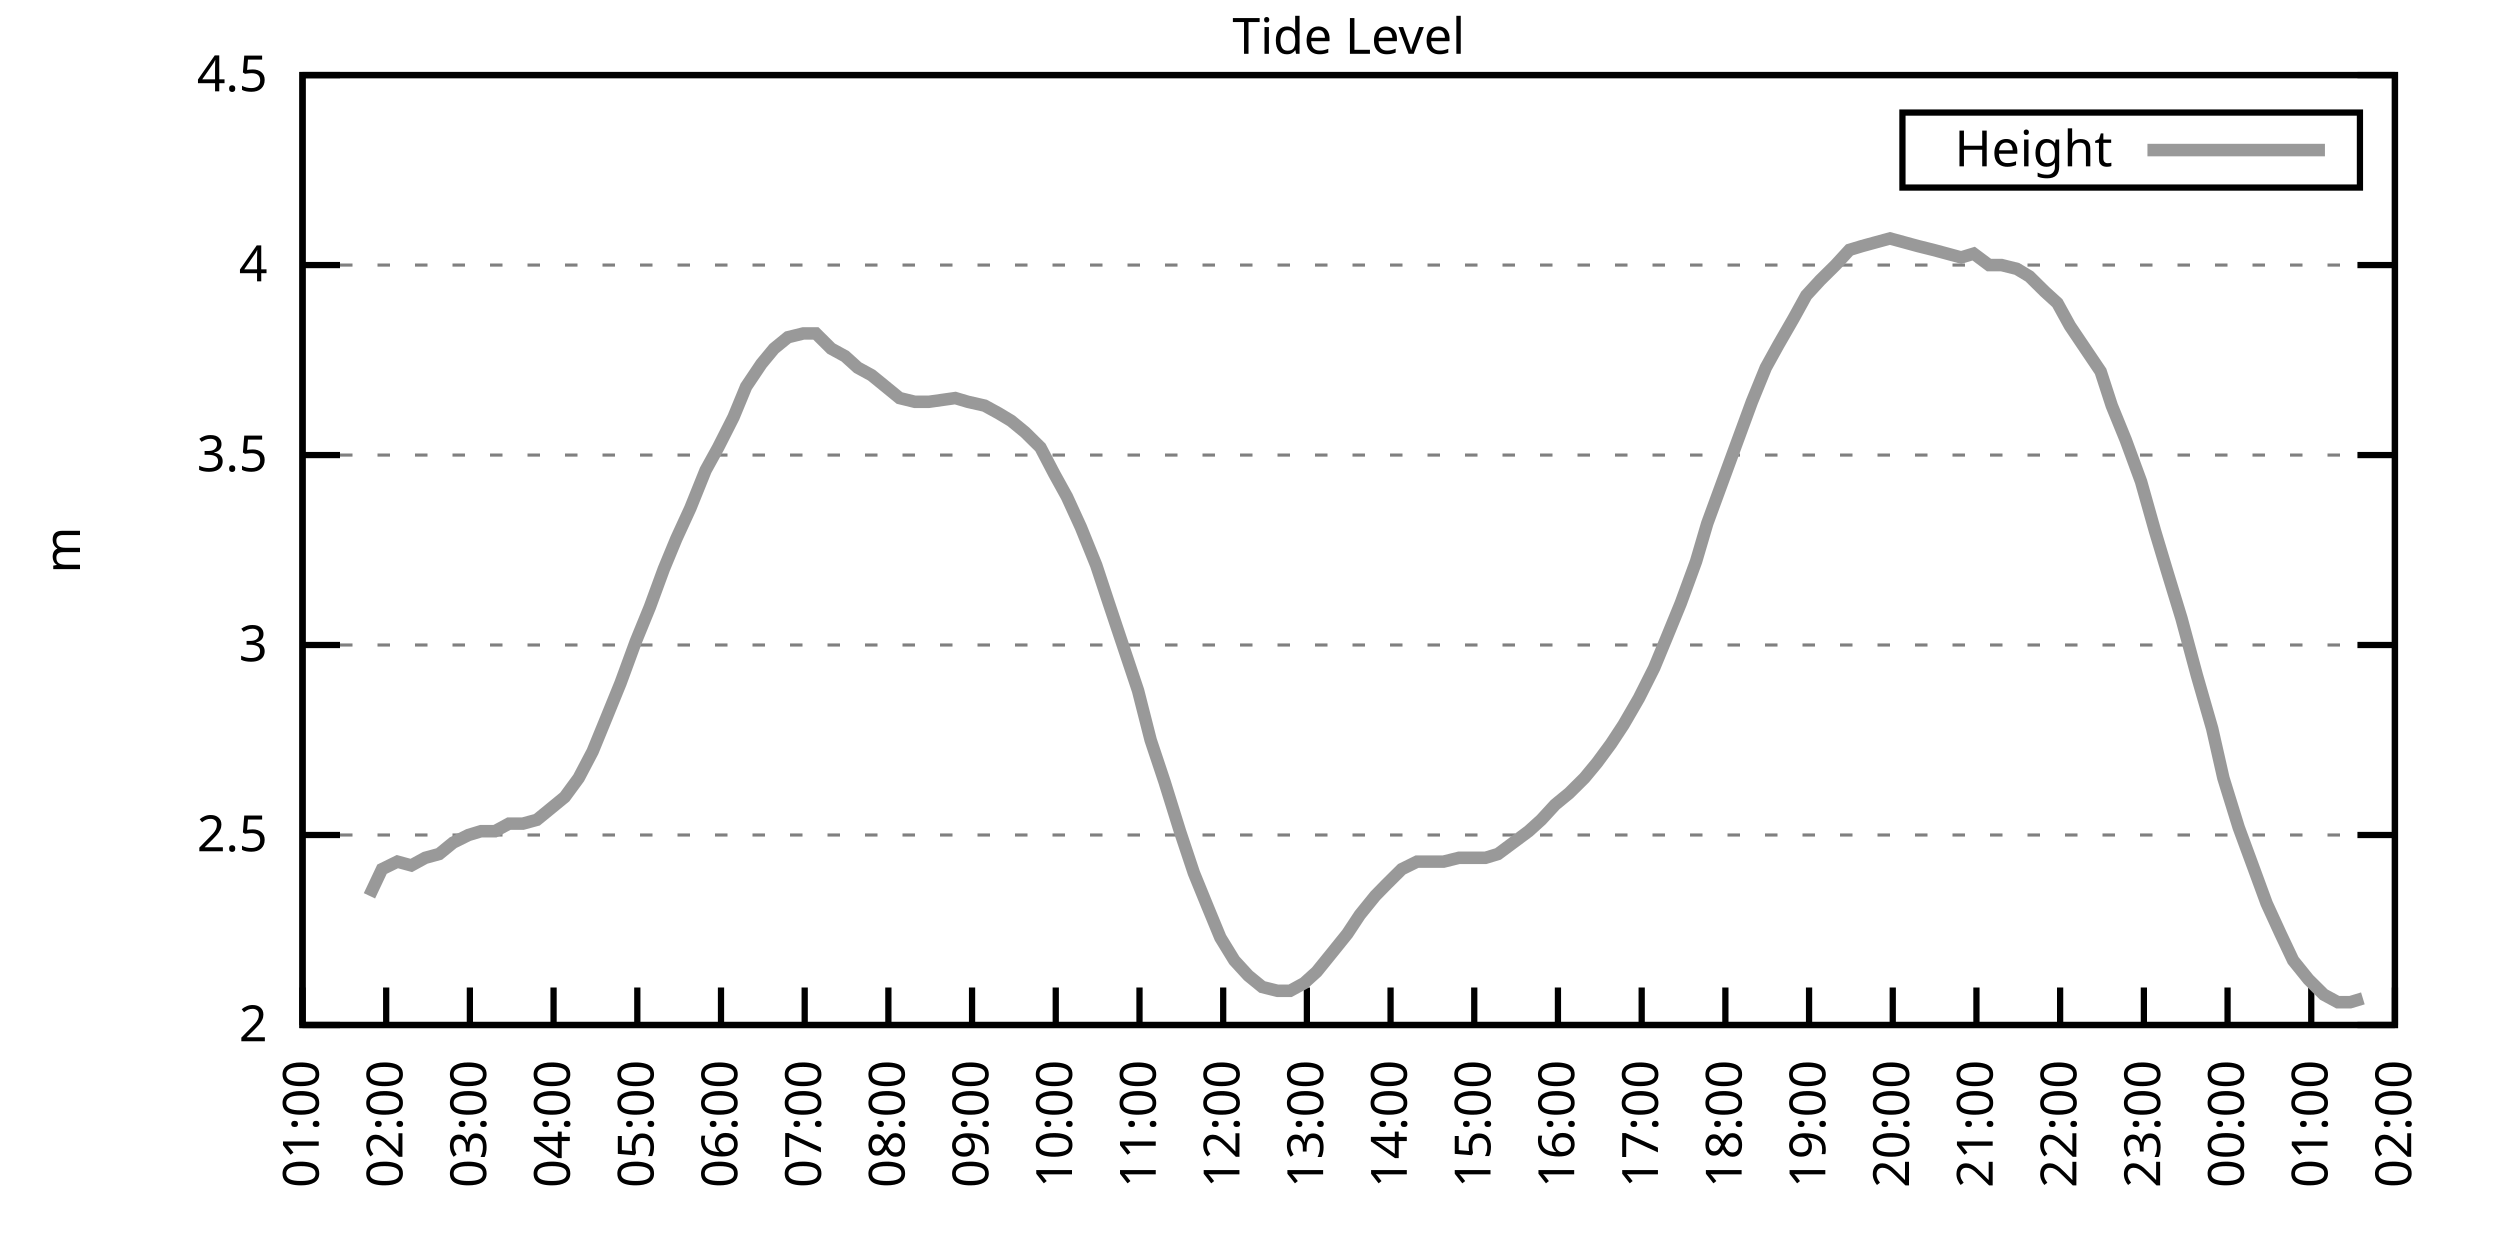
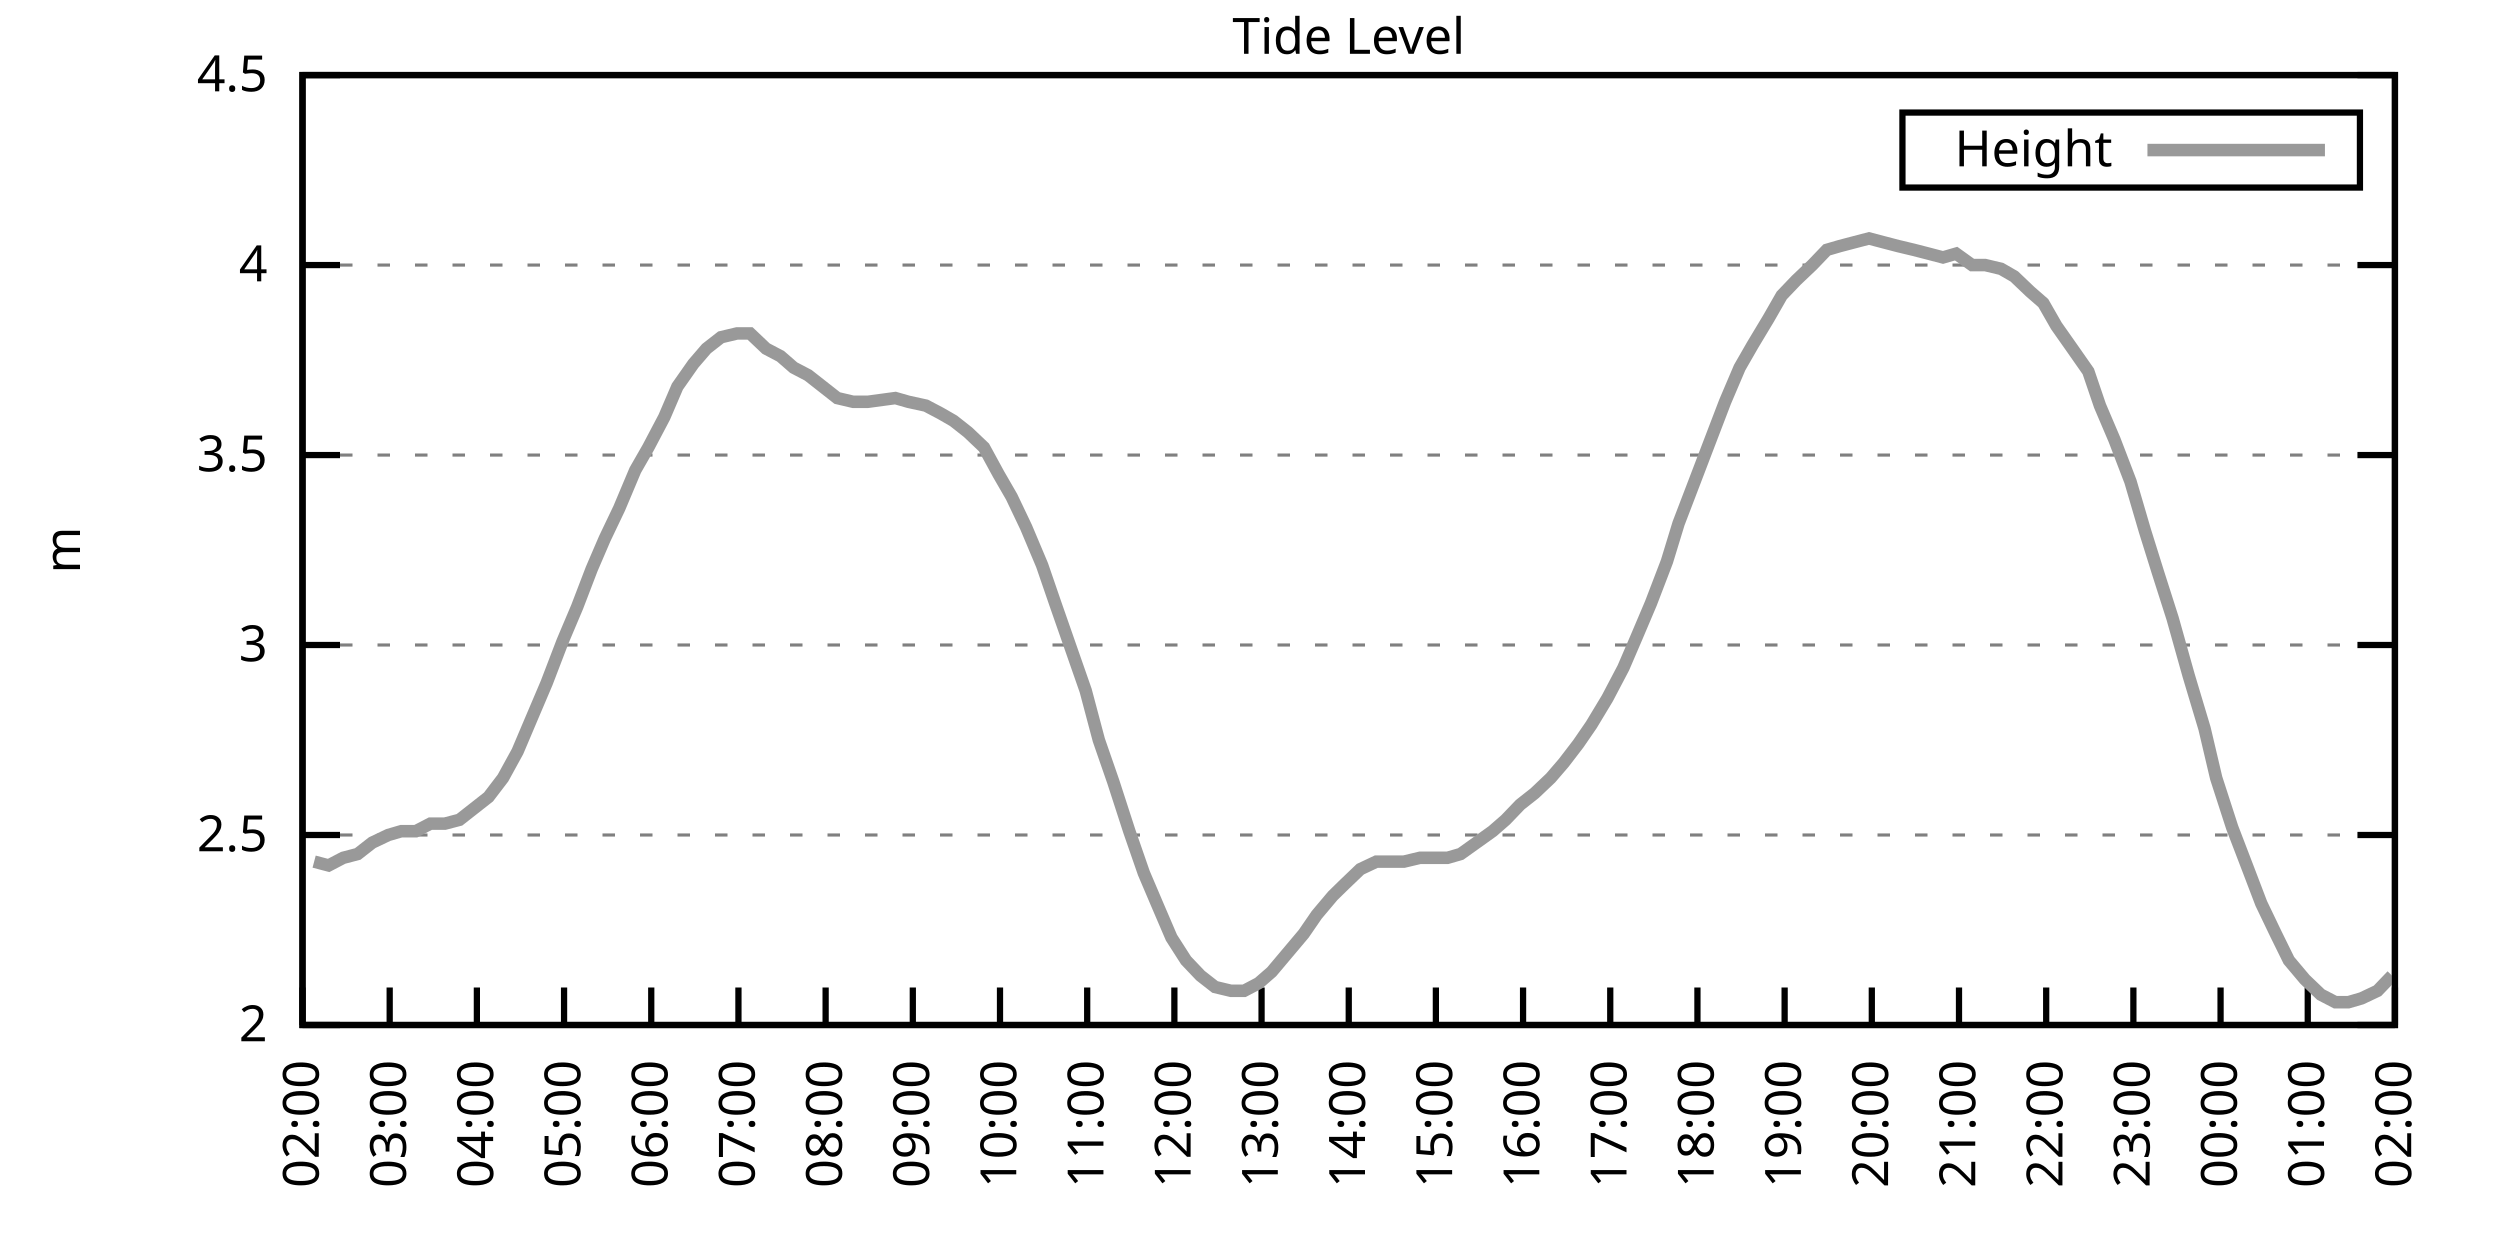
<svg xmlns="http://www.w3.org/2000/svg" xmlns:xlink="http://www.w3.org/1999/xlink" width="400" height="200" viewBox="0 0 400 200">
  <g id="gnuplot_canvas">
    <rect x="0" y="0" width="400" height="200" fill="none" />
    <defs>
      <circle id="gpDot" r="0.5" stroke-width="0.5" stroke="currentColor" />
      <path id="gpPt0" stroke-width="0.333" stroke="currentColor" d="M-1,0 h2 M0,-1 v2" />
      <path id="gpPt1" stroke-width="0.333" stroke="currentColor" d="M-1,-1 L1,1 M1,-1 L-1,1" />
      <path id="gpPt2" stroke-width="0.333" stroke="currentColor" d="M-1,0 L1,0 M0,-1 L0,1 M-1,-1 L1,1 M-1,1 L1,-1" />
      <rect id="gpPt3" stroke-width="0.333" stroke="currentColor" x="-1" y="-1" width="2" height="2" />
      <rect id="gpPt4" stroke-width="0.333" stroke="currentColor" fill="currentColor" x="-1" y="-1" width="2" height="2" />
      <circle id="gpPt5" stroke-width="0.333" stroke="currentColor" cx="0" cy="0" r="1" />
      <use xlink:href="#gpPt5" id="gpPt6" fill="currentColor" stroke="none" />
      <path id="gpPt7" stroke-width="0.333" stroke="currentColor" d="M0,-1.33 L-1.33,0.67 L1.33,0.67 z" />
      <use xlink:href="#gpPt7" id="gpPt8" fill="currentColor" stroke="none" />
      <use xlink:href="#gpPt7" id="gpPt9" stroke="currentColor" transform="rotate(180)" />
      <use xlink:href="#gpPt9" id="gpPt10" fill="currentColor" stroke="none" />
      <use xlink:href="#gpPt3" id="gpPt11" stroke="currentColor" transform="rotate(45)" />
      <use xlink:href="#gpPt11" id="gpPt12" fill="currentColor" stroke="none" />
      <path id="gpPt13" stroke-width="0.333" stroke="currentColor" d="M0,1.330 L1.265,0.411 L0.782,-1.067 L-0.782,-1.076 L-1.265,0.411 z" />
      <use xlink:href="#gpPt13" id="gpPt14" fill="currentColor" stroke="none" />
      <filter id="textbox" filterUnits="objectBoundingBox" x="0" y="0" height="1" width="1">
        <feFlood flood-color="white" flood-opacity="1" result="bgnd" />
        <feComposite in="SourceGraphic" in2="bgnd" operator="atop" />
      </filter>
      <filter id="greybox" filterUnits="objectBoundingBox" x="0" y="0" height="1" width="1">
        <feFlood flood-color="lightgrey" flood-opacity="1" result="grey" />
        <feComposite in="SourceGraphic" in2="grey" operator="atop" />
      </filter>
    </defs>
    <g fill="none" color="white" stroke="currentColor" stroke-width="1.00" stroke-linecap="butt" stroke-linejoin="miter">
</g>
    <g fill="none" color="black" stroke="currentColor" stroke-width="1.00" stroke-linecap="butt" stroke-linejoin="miter">
      <g stroke="none" shape-rendering="crispEdges">
        <polygon fill="rgb(255, 255, 255)" points="48.40,164.00 383.18,164.00 383.18,12.02 48.40,12.02 " />
      </g>
    </g>
    <g fill="none" color="black" stroke="currentColor" stroke-width="1.00" stroke-linecap="butt" stroke-linejoin="miter">
</g>
    <g fill="none" color="black" stroke="black" stroke-width="0.50" stroke-linecap="butt" stroke-linejoin="miter">
</g>
    <g fill="none" color="gray" stroke="currentColor" stroke-width="0.50" stroke-linecap="butt" stroke-linejoin="miter">
      <path stroke="gray" stroke-dasharray="2,4" class="gridline" d="M48.40,164.00 L383.19,164.00  " />
    </g>
    <g fill="none" color="gray" stroke="gray" stroke-width="1.00" stroke-linecap="butt" stroke-linejoin="miter">
</g>
    <g fill="none" color="black" stroke="currentColor" stroke-width="1.00" stroke-linecap="butt" stroke-linejoin="miter">
      <path stroke="black" d="M48.40,164.00 L54.40,164.00 M383.19,164.00 L377.19,164.00  " />
      <g transform="translate(42.80,166.60)" stroke="none" fill="black" font-family="Sans" font-size="8.00" text-anchor="end">
        <text>
          <tspan font-family="Sans"> 2</tspan>
        </text>
      </g>
    </g>
    <g fill="none" color="black" stroke="currentColor" stroke-width="1.00" stroke-linecap="butt" stroke-linejoin="miter">
</g>
    <g fill="none" color="black" stroke="black" stroke-width="0.50" stroke-linecap="butt" stroke-linejoin="miter">
</g>
    <g fill="none" color="gray" stroke="currentColor" stroke-width="0.50" stroke-linecap="butt" stroke-linejoin="miter">
      <path stroke="gray" stroke-dasharray="2,4" class="gridline" d="M48.40,133.60 L383.19,133.60  " />
    </g>
    <g fill="none" color="gray" stroke="gray" stroke-width="1.00" stroke-linecap="butt" stroke-linejoin="miter">
</g>
    <g fill="none" color="black" stroke="currentColor" stroke-width="1.00" stroke-linecap="butt" stroke-linejoin="miter">
      <path stroke="black" d="M48.40,133.60 L54.40,133.60 M383.19,133.60 L377.19,133.60  " />
      <g transform="translate(42.80,136.20)" stroke="none" fill="black" font-family="Sans" font-size="8.00" text-anchor="end">
        <text>
          <tspan font-family="Sans"> 2.5</tspan>
        </text>
      </g>
    </g>
    <g fill="none" color="black" stroke="currentColor" stroke-width="1.00" stroke-linecap="butt" stroke-linejoin="miter">
</g>
    <g fill="none" color="black" stroke="black" stroke-width="0.50" stroke-linecap="butt" stroke-linejoin="miter">
</g>
    <g fill="none" color="gray" stroke="currentColor" stroke-width="0.50" stroke-linecap="butt" stroke-linejoin="miter">
      <path stroke="gray" stroke-dasharray="2,4" class="gridline" d="M48.40,103.20 L383.19,103.20  " />
    </g>
    <g fill="none" color="gray" stroke="gray" stroke-width="1.00" stroke-linecap="butt" stroke-linejoin="miter">
</g>
    <g fill="none" color="black" stroke="currentColor" stroke-width="1.00" stroke-linecap="butt" stroke-linejoin="miter">
      <path stroke="black" d="M48.40,103.20 L54.40,103.20 M383.19,103.20 L377.19,103.20  " />
      <g transform="translate(42.80,105.80)" stroke="none" fill="black" font-family="Sans" font-size="8.00" text-anchor="end">
        <text>
          <tspan font-family="Sans"> 3</tspan>
        </text>
      </g>
    </g>
    <g fill="none" color="black" stroke="currentColor" stroke-width="1.00" stroke-linecap="butt" stroke-linejoin="miter">
</g>
    <g fill="none" color="black" stroke="black" stroke-width="0.50" stroke-linecap="butt" stroke-linejoin="miter">
</g>
    <g fill="none" color="gray" stroke="currentColor" stroke-width="0.50" stroke-linecap="butt" stroke-linejoin="miter">
      <path stroke="gray" stroke-dasharray="2,4" class="gridline" d="M48.40,72.81 L383.19,72.81  " />
    </g>
    <g fill="none" color="gray" stroke="gray" stroke-width="1.00" stroke-linecap="butt" stroke-linejoin="miter">
</g>
    <g fill="none" color="black" stroke="currentColor" stroke-width="1.00" stroke-linecap="butt" stroke-linejoin="miter">
      <path stroke="black" d="M48.40,72.81 L54.40,72.81 M383.19,72.81 L377.19,72.81  " />
      <g transform="translate(42.80,75.41)" stroke="none" fill="black" font-family="Sans" font-size="8.00" text-anchor="end">
        <text>
          <tspan font-family="Sans"> 3.5</tspan>
        </text>
      </g>
    </g>
    <g fill="none" color="black" stroke="currentColor" stroke-width="1.00" stroke-linecap="butt" stroke-linejoin="miter">
</g>
    <g fill="none" color="black" stroke="black" stroke-width="0.50" stroke-linecap="butt" stroke-linejoin="miter">
</g>
    <g fill="none" color="gray" stroke="currentColor" stroke-width="0.50" stroke-linecap="butt" stroke-linejoin="miter">
      <path stroke="gray" stroke-dasharray="2,4" class="gridline" d="M48.40,42.41 L383.19,42.41  " />
    </g>
    <g fill="none" color="gray" stroke="gray" stroke-width="1.00" stroke-linecap="butt" stroke-linejoin="miter">
</g>
    <g fill="none" color="black" stroke="currentColor" stroke-width="1.00" stroke-linecap="butt" stroke-linejoin="miter">
      <path stroke="black" d="M48.40,42.41 L54.40,42.41 M383.19,42.41 L377.19,42.41  " />
      <g transform="translate(42.80,45.01)" stroke="none" fill="black" font-family="Sans" font-size="8.00" text-anchor="end">
        <text>
          <tspan font-family="Sans"> 4</tspan>
        </text>
      </g>
    </g>
    <g fill="none" color="black" stroke="currentColor" stroke-width="1.00" stroke-linecap="butt" stroke-linejoin="miter">
</g>
    <g fill="none" color="black" stroke="black" stroke-width="0.50" stroke-linecap="butt" stroke-linejoin="miter">
</g>
    <g fill="none" color="gray" stroke="currentColor" stroke-width="0.50" stroke-linecap="butt" stroke-linejoin="miter">
      <path stroke="gray" stroke-dasharray="2,4" class="gridline" d="M48.40,12.01 L383.19,12.01  " />
    </g>
    <g fill="none" color="gray" stroke="gray" stroke-width="1.00" stroke-linecap="butt" stroke-linejoin="miter">
</g>
    <g fill="none" color="black" stroke="currentColor" stroke-width="1.00" stroke-linecap="butt" stroke-linejoin="miter">
      <path stroke="black" d="M48.40,12.01 L54.40,12.01 M383.19,12.01 L377.19,12.01  " />
      <g transform="translate(42.80,14.61)" stroke="none" fill="black" font-family="Sans" font-size="8.00" text-anchor="end">
        <text>
          <tspan font-family="Sans"> 4.5</tspan>
        </text>
      </g>
    </g>
    <g fill="none" color="black" stroke="currentColor" stroke-width="1.00" stroke-linecap="butt" stroke-linejoin="miter">
      <path stroke="black" d="M48.40,164.00 L48.40,158.00  " />
      <g transform="translate(51.00,169.60) rotate(270.00)" stroke="none" fill="black" font-family="Sans" font-size="8.00" text-anchor="end">
        <text>
-           <tspan font-family="Sans">01:00</tspan>
-         </text>
-       </g>
-     </g>
-     <g fill="none" color="black" stroke="currentColor" stroke-width="1.00" stroke-linecap="butt" stroke-linejoin="miter">
-       <path stroke="black" d="M61.79,164.00 L61.79,158.00  " />
-       <g transform="translate(64.39,169.60) rotate(270.00)" stroke="none" fill="black" font-family="Sans" font-size="8.00" text-anchor="end">
-         <text>
          <tspan font-family="Sans">02:00</tspan>
        </text>
      </g>
    </g>
    <g fill="none" color="black" stroke="currentColor" stroke-width="1.00" stroke-linecap="butt" stroke-linejoin="miter">
-       <path stroke="black" d="M75.18,164.00 L75.18,158.00  " />
-       <g transform="translate(77.78,169.60) rotate(270.00)" stroke="none" fill="black" font-family="Sans" font-size="8.00" text-anchor="end">
+       <path stroke="black" d="M62.35,164.00 L62.35,158.00  " />
+       <g transform="translate(64.95,169.60) rotate(270.00)" stroke="none" fill="black" font-family="Sans" font-size="8.00" text-anchor="end">
        <text>
          <tspan font-family="Sans">03:00</tspan>
        </text>
      </g>
    </g>
    <g fill="none" color="black" stroke="currentColor" stroke-width="1.00" stroke-linecap="butt" stroke-linejoin="miter">
-       <path stroke="black" d="M88.57,164.00 L88.57,158.00  " />
-       <g transform="translate(91.17,169.60) rotate(270.00)" stroke="none" fill="black" font-family="Sans" font-size="8.00" text-anchor="end">
+       <path stroke="black" d="M76.30,164.00 L76.30,158.00  " />
+       <g transform="translate(78.90,169.60) rotate(270.00)" stroke="none" fill="black" font-family="Sans" font-size="8.00" text-anchor="end">
        <text>
          <tspan font-family="Sans">04:00</tspan>
        </text>
      </g>
    </g>
    <g fill="none" color="black" stroke="currentColor" stroke-width="1.00" stroke-linecap="butt" stroke-linejoin="miter">
-       <path stroke="black" d="M101.97,164.00 L101.97,158.00  " />
-       <g transform="translate(104.57,169.60) rotate(270.00)" stroke="none" fill="black" font-family="Sans" font-size="8.00" text-anchor="end">
+       <path stroke="black" d="M90.25,164.00 L90.25,158.00  " />
+       <g transform="translate(92.85,169.60) rotate(270.00)" stroke="none" fill="black" font-family="Sans" font-size="8.00" text-anchor="end">
        <text>
          <tspan font-family="Sans">05:00</tspan>
        </text>
      </g>
    </g>
    <g fill="none" color="black" stroke="currentColor" stroke-width="1.00" stroke-linecap="butt" stroke-linejoin="miter">
-       <path stroke="black" d="M115.36,164.00 L115.36,158.00  " />
-       <g transform="translate(117.96,169.60) rotate(270.00)" stroke="none" fill="black" font-family="Sans" font-size="8.00" text-anchor="end">
+       <path stroke="black" d="M104.20,164.00 L104.20,158.00  " />
+       <g transform="translate(106.80,169.60) rotate(270.00)" stroke="none" fill="black" font-family="Sans" font-size="8.00" text-anchor="end">
        <text>
          <tspan font-family="Sans">06:00</tspan>
        </text>
      </g>
    </g>
    <g fill="none" color="black" stroke="currentColor" stroke-width="1.00" stroke-linecap="butt" stroke-linejoin="miter">
-       <path stroke="black" d="M128.75,164.00 L128.75,158.00  " />
-       <g transform="translate(131.35,169.60) rotate(270.00)" stroke="none" fill="black" font-family="Sans" font-size="8.00" text-anchor="end">
+       <path stroke="black" d="M118.15,164.00 L118.15,158.00  " />
+       <g transform="translate(120.75,169.60) rotate(270.00)" stroke="none" fill="black" font-family="Sans" font-size="8.00" text-anchor="end">
        <text>
          <tspan font-family="Sans">07:00</tspan>
        </text>
      </g>
    </g>
    <g fill="none" color="black" stroke="currentColor" stroke-width="1.00" stroke-linecap="butt" stroke-linejoin="miter">
-       <path stroke="black" d="M142.14,164.00 L142.14,158.00  " />
-       <g transform="translate(144.74,169.60) rotate(270.00)" stroke="none" fill="black" font-family="Sans" font-size="8.00" text-anchor="end">
+       <path stroke="black" d="M132.10,164.00 L132.10,158.00  " />
+       <g transform="translate(134.70,169.60) rotate(270.00)" stroke="none" fill="black" font-family="Sans" font-size="8.00" text-anchor="end">
        <text>
          <tspan font-family="Sans">08:00</tspan>
        </text>
      </g>
    </g>
    <g fill="none" color="black" stroke="currentColor" stroke-width="1.00" stroke-linecap="butt" stroke-linejoin="miter">
-       <path stroke="black" d="M155.53,164.00 L155.53,158.00  " />
-       <g transform="translate(158.13,169.60) rotate(270.00)" stroke="none" fill="black" font-family="Sans" font-size="8.00" text-anchor="end">
+       <path stroke="black" d="M146.05,164.00 L146.05,158.00  " />
+       <g transform="translate(148.65,169.60) rotate(270.00)" stroke="none" fill="black" font-family="Sans" font-size="8.00" text-anchor="end">
        <text>
          <tspan font-family="Sans">09:00</tspan>
        </text>
      </g>
    </g>
    <g fill="none" color="black" stroke="currentColor" stroke-width="1.00" stroke-linecap="butt" stroke-linejoin="miter">
-       <path stroke="black" d="M168.92,164.00 L168.92,158.00  " />
-       <g transform="translate(171.52,169.60) rotate(270.00)" stroke="none" fill="black" font-family="Sans" font-size="8.00" text-anchor="end">
+       <path stroke="black" d="M160.00,164.00 L160.00,158.00  " />
+       <g transform="translate(162.60,169.60) rotate(270.00)" stroke="none" fill="black" font-family="Sans" font-size="8.00" text-anchor="end">
        <text>
          <tspan font-family="Sans">10:00</tspan>
        </text>
      </g>
    </g>
    <g fill="none" color="black" stroke="currentColor" stroke-width="1.00" stroke-linecap="butt" stroke-linejoin="miter">
-       <path stroke="black" d="M182.32,164.00 L182.32,158.00  " />
-       <g transform="translate(184.92,169.60) rotate(270.00)" stroke="none" fill="black" font-family="Sans" font-size="8.00" text-anchor="end">
+       <path stroke="black" d="M173.95,164.00 L173.95,158.00  " />
+       <g transform="translate(176.55,169.60) rotate(270.00)" stroke="none" fill="black" font-family="Sans" font-size="8.00" text-anchor="end">
        <text>
          <tspan font-family="Sans">11:00</tspan>
        </text>
      </g>
    </g>
    <g fill="none" color="black" stroke="currentColor" stroke-width="1.00" stroke-linecap="butt" stroke-linejoin="miter">
-       <path stroke="black" d="M195.71,164.00 L195.71,158.00  " />
-       <g transform="translate(198.31,169.60) rotate(270.00)" stroke="none" fill="black" font-family="Sans" font-size="8.00" text-anchor="end">
+       <path stroke="black" d="M187.90,164.00 L187.90,158.00  " />
+       <g transform="translate(190.50,169.60) rotate(270.00)" stroke="none" fill="black" font-family="Sans" font-size="8.00" text-anchor="end">
        <text>
          <tspan font-family="Sans">12:00</tspan>
        </text>
      </g>
    </g>
    <g fill="none" color="black" stroke="currentColor" stroke-width="1.00" stroke-linecap="butt" stroke-linejoin="miter">
-       <path stroke="black" d="M209.10,164.00 L209.10,158.00  " />
-       <g transform="translate(211.70,169.60) rotate(270.00)" stroke="none" fill="black" font-family="Sans" font-size="8.00" text-anchor="end">
+       <path stroke="black" d="M201.85,164.00 L201.85,158.00  " />
+       <g transform="translate(204.45,169.60) rotate(270.00)" stroke="none" fill="black" font-family="Sans" font-size="8.00" text-anchor="end">
        <text>
          <tspan font-family="Sans">13:00</tspan>
        </text>
      </g>
    </g>
    <g fill="none" color="black" stroke="currentColor" stroke-width="1.00" stroke-linecap="butt" stroke-linejoin="miter">
-       <path stroke="black" d="M222.49,164.00 L222.49,158.00  " />
-       <g transform="translate(225.09,169.60) rotate(270.00)" stroke="none" fill="black" font-family="Sans" font-size="8.00" text-anchor="end">
+       <path stroke="black" d="M215.80,164.00 L215.80,158.00  " />
+       <g transform="translate(218.40,169.60) rotate(270.00)" stroke="none" fill="black" font-family="Sans" font-size="8.00" text-anchor="end">
        <text>
          <tspan font-family="Sans">14:00</tspan>
        </text>
      </g>
    </g>
    <g fill="none" color="black" stroke="currentColor" stroke-width="1.00" stroke-linecap="butt" stroke-linejoin="miter">
-       <path stroke="black" d="M235.88,164.00 L235.88,158.00  " />
-       <g transform="translate(238.48,169.60) rotate(270.00)" stroke="none" fill="black" font-family="Sans" font-size="8.00" text-anchor="end">
+       <path stroke="black" d="M229.74,164.00 L229.74,158.00  " />
+       <g transform="translate(232.34,169.60) rotate(270.00)" stroke="none" fill="black" font-family="Sans" font-size="8.00" text-anchor="end">
        <text>
          <tspan font-family="Sans">15:00</tspan>
        </text>
      </g>
    </g>
    <g fill="none" color="black" stroke="currentColor" stroke-width="1.00" stroke-linecap="butt" stroke-linejoin="miter">
-       <path stroke="black" d="M249.27,164.00 L249.27,158.00  " />
-       <g transform="translate(251.87,169.60) rotate(270.00)" stroke="none" fill="black" font-family="Sans" font-size="8.00" text-anchor="end">
+       <path stroke="black" d="M243.69,164.00 L243.69,158.00  " />
+       <g transform="translate(246.29,169.60) rotate(270.00)" stroke="none" fill="black" font-family="Sans" font-size="8.00" text-anchor="end">
        <text>
          <tspan font-family="Sans">16:00</tspan>
        </text>
      </g>
    </g>
    <g fill="none" color="black" stroke="currentColor" stroke-width="1.00" stroke-linecap="butt" stroke-linejoin="miter">
-       <path stroke="black" d="M262.67,164.00 L262.67,158.00  " />
-       <g transform="translate(265.27,169.60) rotate(270.00)" stroke="none" fill="black" font-family="Sans" font-size="8.00" text-anchor="end">
+       <path stroke="black" d="M257.64,164.00 L257.64,158.00  " />
+       <g transform="translate(260.24,169.60) rotate(270.00)" stroke="none" fill="black" font-family="Sans" font-size="8.00" text-anchor="end">
        <text>
          <tspan font-family="Sans">17:00</tspan>
        </text>
      </g>
    </g>
    <g fill="none" color="black" stroke="currentColor" stroke-width="1.00" stroke-linecap="butt" stroke-linejoin="miter">
-       <path stroke="black" d="M276.06,164.00 L276.06,158.00  " />
-       <g transform="translate(278.66,169.60) rotate(270.00)" stroke="none" fill="black" font-family="Sans" font-size="8.00" text-anchor="end">
+       <path stroke="black" d="M271.59,164.00 L271.59,158.00  " />
+       <g transform="translate(274.19,169.60) rotate(270.00)" stroke="none" fill="black" font-family="Sans" font-size="8.00" text-anchor="end">
        <text>
          <tspan font-family="Sans">18:00</tspan>
        </text>
      </g>
    </g>
    <g fill="none" color="black" stroke="currentColor" stroke-width="1.00" stroke-linecap="butt" stroke-linejoin="miter">
-       <path stroke="black" d="M289.45,164.00 L289.45,158.00  " />
-       <g transform="translate(292.05,169.60) rotate(270.00)" stroke="none" fill="black" font-family="Sans" font-size="8.00" text-anchor="end">
+       <path stroke="black" d="M285.54,164.00 L285.54,158.00  " />
+       <g transform="translate(288.14,169.60) rotate(270.00)" stroke="none" fill="black" font-family="Sans" font-size="8.00" text-anchor="end">
        <text>
          <tspan font-family="Sans">19:00</tspan>
        </text>
      </g>
    </g>
    <g fill="none" color="black" stroke="currentColor" stroke-width="1.00" stroke-linecap="butt" stroke-linejoin="miter">
-       <path stroke="black" d="M302.84,164.00 L302.84,158.00  " />
-       <g transform="translate(305.44,169.60) rotate(270.00)" stroke="none" fill="black" font-family="Sans" font-size="8.00" text-anchor="end">
+       <path stroke="black" d="M299.49,164.00 L299.49,158.00  " />
+       <g transform="translate(302.09,169.60) rotate(270.00)" stroke="none" fill="black" font-family="Sans" font-size="8.00" text-anchor="end">
        <text>
          <tspan font-family="Sans">20:00</tspan>
        </text>
      </g>
    </g>
    <g fill="none" color="black" stroke="currentColor" stroke-width="1.00" stroke-linecap="butt" stroke-linejoin="miter">
-       <path stroke="black" d="M316.23,164.00 L316.23,158.00  " />
-       <g transform="translate(318.83,169.60) rotate(270.00)" stroke="none" fill="black" font-family="Sans" font-size="8.00" text-anchor="end">
+       <path stroke="black" d="M313.44,164.00 L313.44,158.00  " />
+       <g transform="translate(316.04,169.60) rotate(270.00)" stroke="none" fill="black" font-family="Sans" font-size="8.00" text-anchor="end">
        <text>
          <tspan font-family="Sans">21:00</tspan>
        </text>
      </g>
    </g>
    <g fill="none" color="black" stroke="currentColor" stroke-width="1.00" stroke-linecap="butt" stroke-linejoin="miter">
-       <path stroke="black" d="M329.62,164.00 L329.62,158.00  " />
-       <g transform="translate(332.22,169.60) rotate(270.00)" stroke="none" fill="black" font-family="Sans" font-size="8.00" text-anchor="end">
+       <path stroke="black" d="M327.39,164.00 L327.39,158.00  " />
+       <g transform="translate(329.99,169.60) rotate(270.00)" stroke="none" fill="black" font-family="Sans" font-size="8.00" text-anchor="end">
        <text>
          <tspan font-family="Sans">22:00</tspan>
        </text>
      </g>
    </g>
    <g fill="none" color="black" stroke="currentColor" stroke-width="1.00" stroke-linecap="butt" stroke-linejoin="miter">
-       <path stroke="black" d="M343.02,164.00 L343.02,158.00  " />
-       <g transform="translate(345.62,169.60) rotate(270.00)" stroke="none" fill="black" font-family="Sans" font-size="8.00" text-anchor="end">
+       <path stroke="black" d="M341.34,164.00 L341.34,158.00  " />
+       <g transform="translate(343.94,169.60) rotate(270.00)" stroke="none" fill="black" font-family="Sans" font-size="8.00" text-anchor="end">
        <text>
          <tspan font-family="Sans">23:00</tspan>
        </text>
      </g>
    </g>
    <g fill="none" color="black" stroke="currentColor" stroke-width="1.00" stroke-linecap="butt" stroke-linejoin="miter">
-       <path stroke="black" d="M356.41,164.00 L356.41,158.00  " />
-       <g transform="translate(359.01,169.60) rotate(270.00)" stroke="none" fill="black" font-family="Sans" font-size="8.00" text-anchor="end">
+       <path stroke="black" d="M355.29,164.00 L355.29,158.00  " />
+       <g transform="translate(357.89,169.60) rotate(270.00)" stroke="none" fill="black" font-family="Sans" font-size="8.00" text-anchor="end">
        <text>
          <tspan font-family="Sans">00:00</tspan>
        </text>
      </g>
    </g>
    <g fill="none" color="black" stroke="currentColor" stroke-width="1.00" stroke-linecap="butt" stroke-linejoin="miter">
-       <path stroke="black" d="M369.80,164.00 L369.80,158.00  " />
-       <g transform="translate(372.40,169.60) rotate(270.00)" stroke="none" fill="black" font-family="Sans" font-size="8.00" text-anchor="end">
+       <path stroke="black" d="M369.24,164.00 L369.24,158.00  " />
+       <g transform="translate(371.84,169.60) rotate(270.00)" stroke="none" fill="black" font-family="Sans" font-size="8.00" text-anchor="end">
        <text>
          <tspan font-family="Sans">01:00</tspan>
        </text>
      </g>
    </g>
    <g fill="none" color="black" stroke="currentColor" stroke-width="1.00" stroke-linecap="butt" stroke-linejoin="miter">
      <path stroke="black" d="M383.19,164.00 L383.19,158.00  " />
      <g transform="translate(385.79,169.60) rotate(270.00)" stroke="none" fill="black" font-family="Sans" font-size="8.00" text-anchor="end">
        <text>
          <tspan font-family="Sans">02:00</tspan>
        </text>
      </g>
    </g>
    <g fill="none" color="black" stroke="currentColor" stroke-width="1.00" stroke-linecap="butt" stroke-linejoin="miter">
</g>
    <g fill="none" color="black" stroke="currentColor" stroke-width="1.00" stroke-linecap="butt" stroke-linejoin="miter">
      <path stroke="black" d="M48.40,12.01 L48.40,164.00 L383.19,164.00 L383.19,12.01 L48.40,12.01 Z  " />
    </g>
    <g fill="none" color="black" stroke="currentColor" stroke-width="1.00" stroke-linecap="butt" stroke-linejoin="miter">
</g>
    <g fill="none" color="black" stroke="currentColor" stroke-width="1.00" stroke-linecap="butt" stroke-linejoin="miter">
      <path stroke="black" d="M304.39,30.01 L304.39,18.01 L377.59,18.01 L377.59,30.01 L304.39,30.01 Z  " />
    </g>
    <g id="Tide_level_plot_1">
      <g fill="none" color="white" stroke="black" stroke-width="2.00" stroke-linecap="butt" stroke-linejoin="miter">
</g>
      <g fill="none" color="black" stroke="currentColor" stroke-width="2.00" stroke-linecap="butt" stroke-linejoin="miter">
        <g transform="translate(337.99,26.61)" stroke="none" fill="black" font-family="Sans" font-size="8.00" text-anchor="end">
          <text>
            <tspan font-family="Sans">Height</tspan>
          </text>
        </g>
      </g>
      <g fill="none" color="black" stroke="currentColor" stroke-width="2.00" stroke-linecap="butt" stroke-linejoin="miter">
-         <path stroke="rgb(153, 153, 153)" d="M343.59,24.01 L371.99,24.01 M59.11,143.33 L61.12,139.07 L63.58,137.86 L65.81,138.47 L68.04,137.25 L70.27,136.64   L72.50,134.82 L74.96,133.60 L76.97,132.99 L79.20,132.99 L81.43,131.78 L83.66,131.78 L85.90,131.17 L88.13,129.35   L90.36,127.52 L92.59,124.48 L94.82,120.23 L97.06,114.76 L99.29,109.28 L101.74,102.60 L103.98,97.12 L106.21,91.04   L108.22,86.18 L110.45,81.32 L112.90,75.24 L114.91,71.59 L117.37,66.73 L119.38,61.86 L121.83,58.21 L123.84,55.78   L126.07,53.96 L128.53,53.35 L130.54,53.35 L132.99,55.78 L135.22,57.00 L137.23,58.82 L139.46,60.04 L141.69,61.86   L143.93,63.69 L146.38,64.29 L148.61,64.29 L152.85,63.69 L154.86,64.29 L157.54,64.90 L159.77,66.12 L161.78,67.33   L164.01,69.16 L166.47,71.59 L168.70,75.85 L170.71,79.49 L172.94,84.36 L175.40,90.44 L177.41,96.52 L182.09,110.50   L184.10,118.40 L186.33,125.09 L188.79,132.99 L191.02,139.68 L193.25,145.15 L195.26,150.02 L197.49,153.66 L199.73,156.10   L201.96,157.92 L204.41,158.53 L206.42,158.53 L208.65,157.31 L210.66,155.49 L213.12,152.45 L215.57,149.41 L217.58,146.37   L220.04,143.33 L221.82,141.51 L224.28,139.07 L226.73,137.86 L228.74,137.86 L230.97,137.86 L233.43,137.25 L235.66,137.25   L237.67,137.25 L239.68,136.64 L242.13,134.82 L244.59,132.99 L246.60,131.17 L248.83,128.74 L251.06,126.91 L253.51,124.48   L255.52,122.05 L257.76,119.01 L259.76,115.97 L262.22,111.72 L264.67,106.85 L266.68,101.99 L268.92,96.52 L271.37,89.83   L273.16,83.75 L275.61,77.06 L277.84,70.98 L280.30,64.29 L282.53,58.82 L284.54,55.18 L286.99,50.92 L289.00,47.27   L291.23,44.84 L293.69,42.41 L295.92,39.98 L297.93,39.37 L300.16,38.76 L302.39,38.15 L304.63,38.76 L306.86,39.37   L309.31,39.98 L311.54,40.58 L313.78,41.19 L315.79,40.58 L318.24,42.41 L320.25,42.41 L322.70,43.02 L324.71,44.23   L327.17,46.66 L329.18,48.49 L331.19,52.14 L333.64,55.78 L336.10,59.43 L337.88,64.90 L340.11,70.37 L342.57,77.06   L344.80,84.97 L346.81,91.65 L349.04,98.95 L351.50,108.07 L353.95,116.58 L355.74,124.48 L358.19,132.39 L360.65,139.07   L362.66,144.55 L364.89,149.41 L366.90,153.66 L369.35,156.70 L371.81,159.14 L374.04,160.35 L376.05,160.35 L378.06,159.74    " />
+         <path stroke="rgb(153, 153, 153)" d="M343.59,24.01 L371.99,24.01 M50.26,137.86 L52.58,138.47 L54.91,137.25 L57.23,136.64 L59.56,134.82 L62.12,133.60   L64.21,132.99 L66.53,132.99 L68.86,131.78 L71.18,131.78 L73.51,131.17 L75.83,129.35 L78.16,127.52 L80.48,124.48   L82.81,120.23 L85.13,114.76 L87.46,109.28 L90.02,102.60 L92.34,97.12 L94.67,91.04 L96.76,86.18 L99.08,81.32   L101.64,75.24 L103.73,71.59 L106.29,66.73 L108.38,61.86 L110.94,58.21 L113.03,55.78 L115.36,53.96 L117.92,53.35   L120.01,53.35 L122.57,55.78 L124.89,57.00 L126.98,58.82 L129.31,60.04 L131.63,61.86 L133.96,63.69 L136.51,64.29   L138.84,64.29 L143.26,63.69 L145.35,64.29 L148.14,64.90 L150.46,66.12 L152.56,67.33 L154.88,69.16 L157.44,71.59   L159.76,75.85 L161.86,79.49 L164.18,84.36 L166.74,90.44 L168.83,96.52 L173.71,110.50 L175.81,118.40 L178.13,125.09   L180.69,132.99 L183.01,139.68 L185.34,145.15 L187.43,150.02 L189.76,153.66 L192.08,156.10 L194.41,157.92 L196.96,158.53   L199.06,158.53 L201.38,157.31 L203.47,155.49 L206.03,152.45 L208.59,149.41 L210.68,146.37 L213.24,143.33 L215.10,141.51   L217.65,139.07 L220.21,137.86 L222.30,137.86 L224.63,137.86 L227.19,137.25 L229.51,137.25 L231.60,137.25 L233.70,136.64   L236.25,134.82 L238.81,132.99 L240.90,131.17 L243.23,128.74 L245.55,126.91 L248.11,124.48 L250.20,122.05 L252.53,119.01   L254.62,115.97 L257.18,111.72 L259.74,106.85 L261.83,101.99 L264.15,96.52 L266.71,89.83 L268.57,83.75 L271.13,77.06   L273.45,70.98 L276.01,64.29 L278.34,58.82 L280.43,55.18 L282.99,50.92 L285.08,47.27 L287.40,44.84 L289.96,42.41   L292.29,39.98 L294.38,39.37 L296.70,38.76 L299.03,38.15 L301.35,38.76 L303.68,39.37 L306.23,39.98 L308.56,40.58   L310.88,41.19 L312.98,40.58 L315.53,42.41 L317.63,42.41 L320.18,43.02 L322.28,44.23 L324.83,46.66 L326.93,48.49   L329.02,52.14 L331.58,55.78 L334.13,59.43 L335.99,64.90 L338.32,70.37 L340.88,77.06 L343.20,84.97 L345.29,91.65   L347.62,98.95 L350.18,108.07 L352.73,116.58 L354.59,124.48 L357.15,132.39 L359.71,139.07 L361.80,144.55 L364.13,149.41   L366.22,153.66 L368.78,156.70 L371.33,159.14 L373.66,160.35 L375.75,160.35 L377.84,159.74 L380.40,158.53 L382.73,156.10    " />
      </g>
    </g>
    <g fill="none" color="black" stroke="currentColor" stroke-width="2.00" stroke-linecap="butt" stroke-linejoin="miter">
</g>
    <g fill="none" color="black" stroke="black" stroke-width="1.00" stroke-linecap="butt" stroke-linejoin="miter">
</g>
    <g fill="none" color="black" stroke="currentColor" stroke-width="1.00" stroke-linecap="butt" stroke-linejoin="miter">
      <path stroke="black" d="M48.40,12.01 L48.40,164.00 L383.19,164.00 L383.19,12.01 L48.40,12.01 Z  " />
      <g transform="translate(12.80,88.01) rotate(270.00)" stroke="none" fill="black" font-family="Sans" font-size="8.00" text-anchor="middle">
        <text>
          <tspan font-family="Sans">m</tspan>
        </text>
      </g>
    </g>
    <g fill="none" color="black" stroke="currentColor" stroke-width="1.00" stroke-linecap="butt" stroke-linejoin="miter">
</g>
    <g fill="none" color="black" stroke="currentColor" stroke-width="1.00" stroke-linecap="butt" stroke-linejoin="miter">
      <g transform="translate(215.79,8.61)" stroke="none" fill="black" font-family="Sans" font-size="8.00" text-anchor="middle">
        <text>
          <tspan font-family="Sans">Tide Level</tspan>
        </text>
      </g>
    </g>
    <g fill="none" color="black" stroke="currentColor" stroke-width="1.00" stroke-linecap="butt" stroke-linejoin="miter">
</g>
  </g>
</svg>
